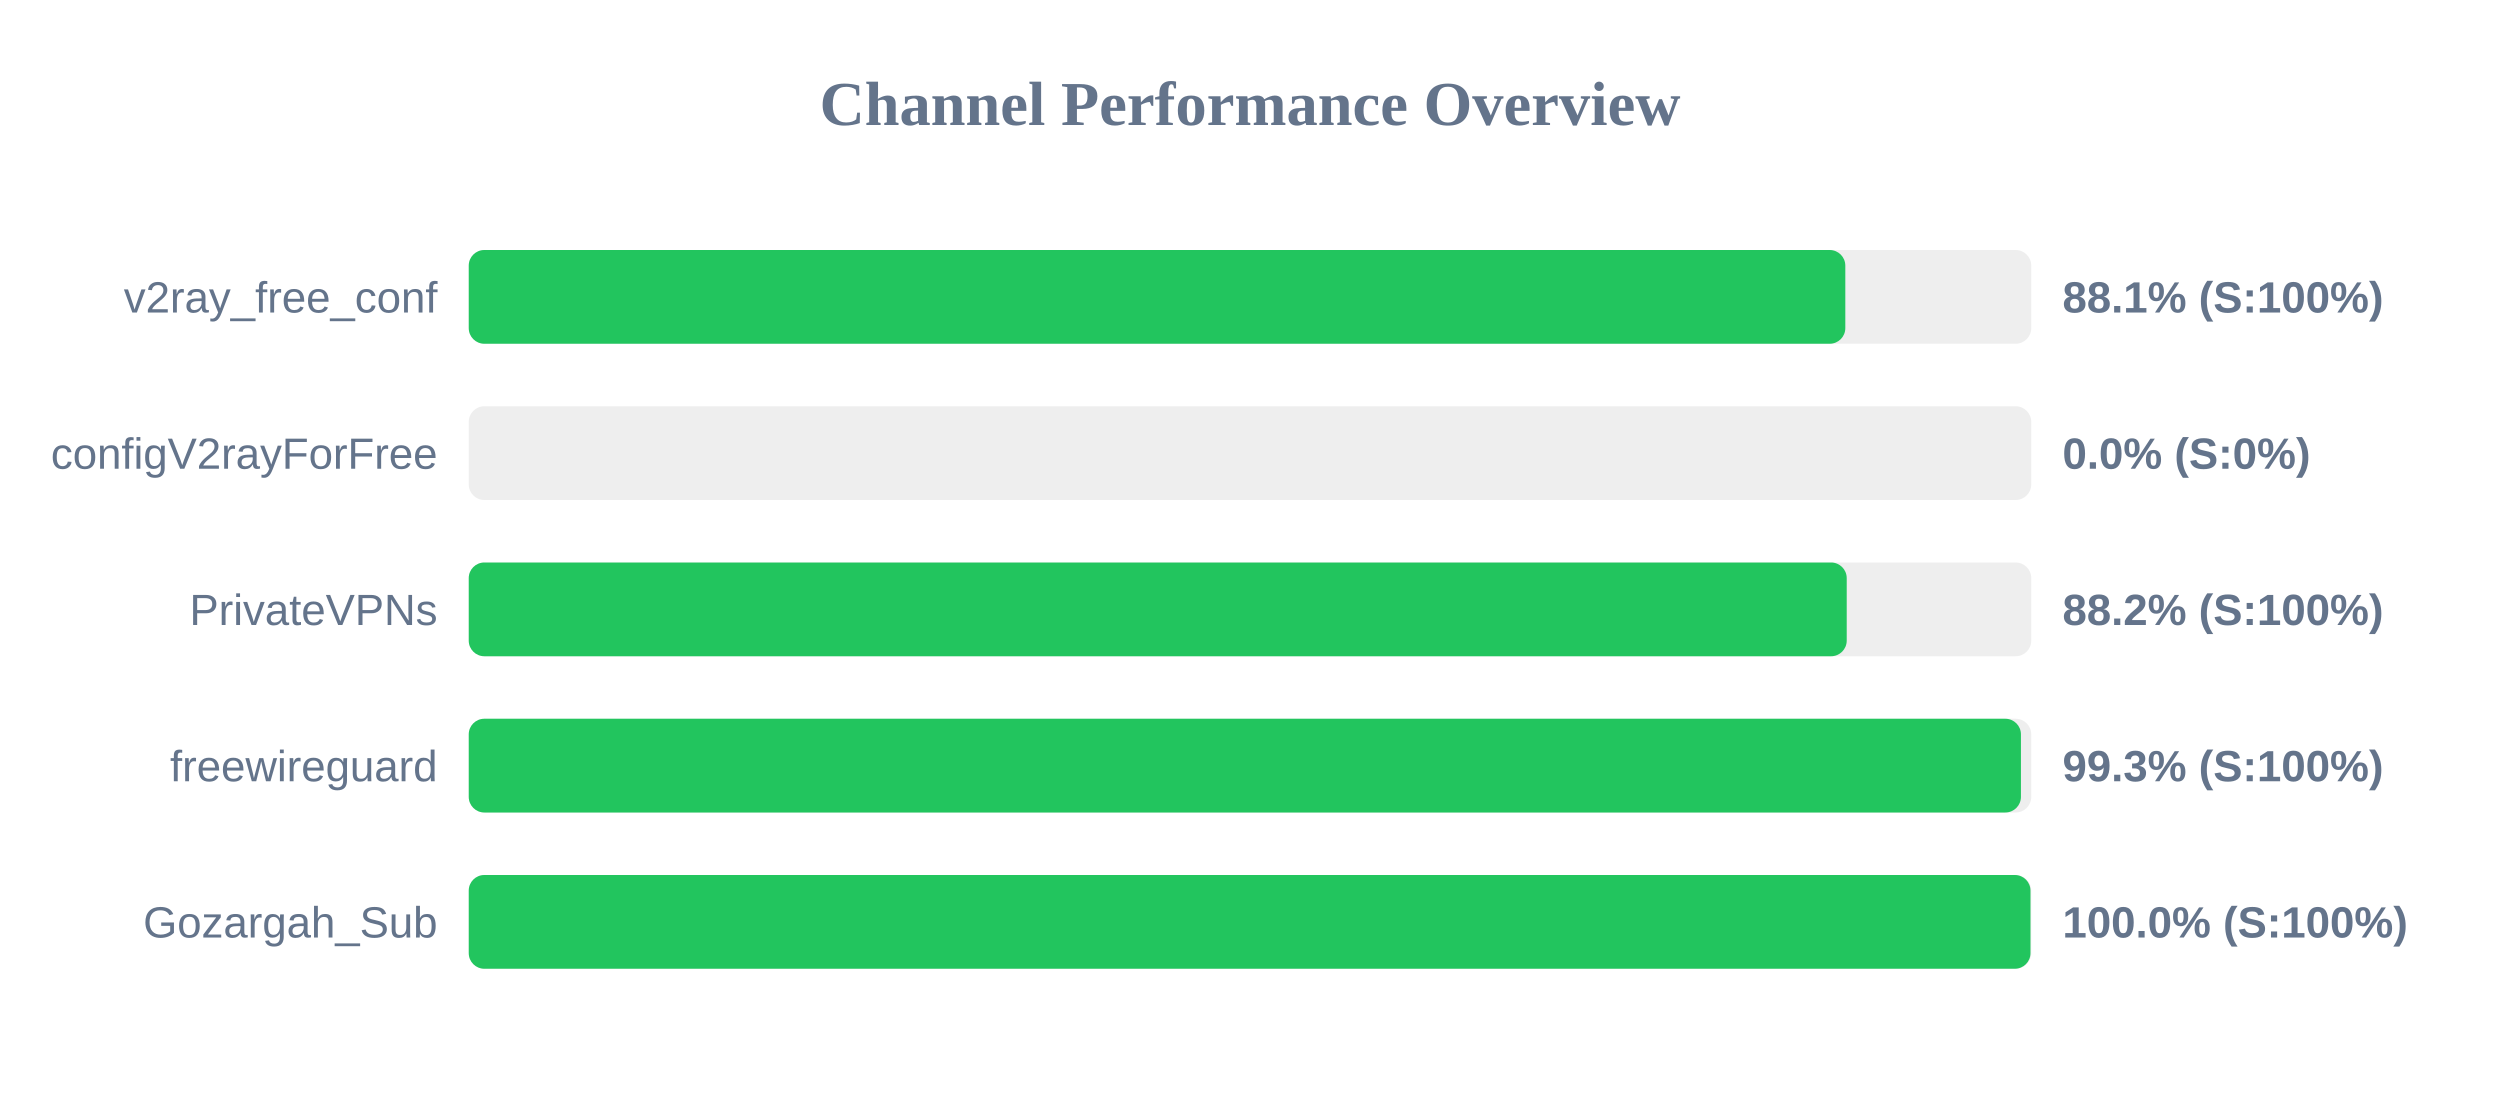
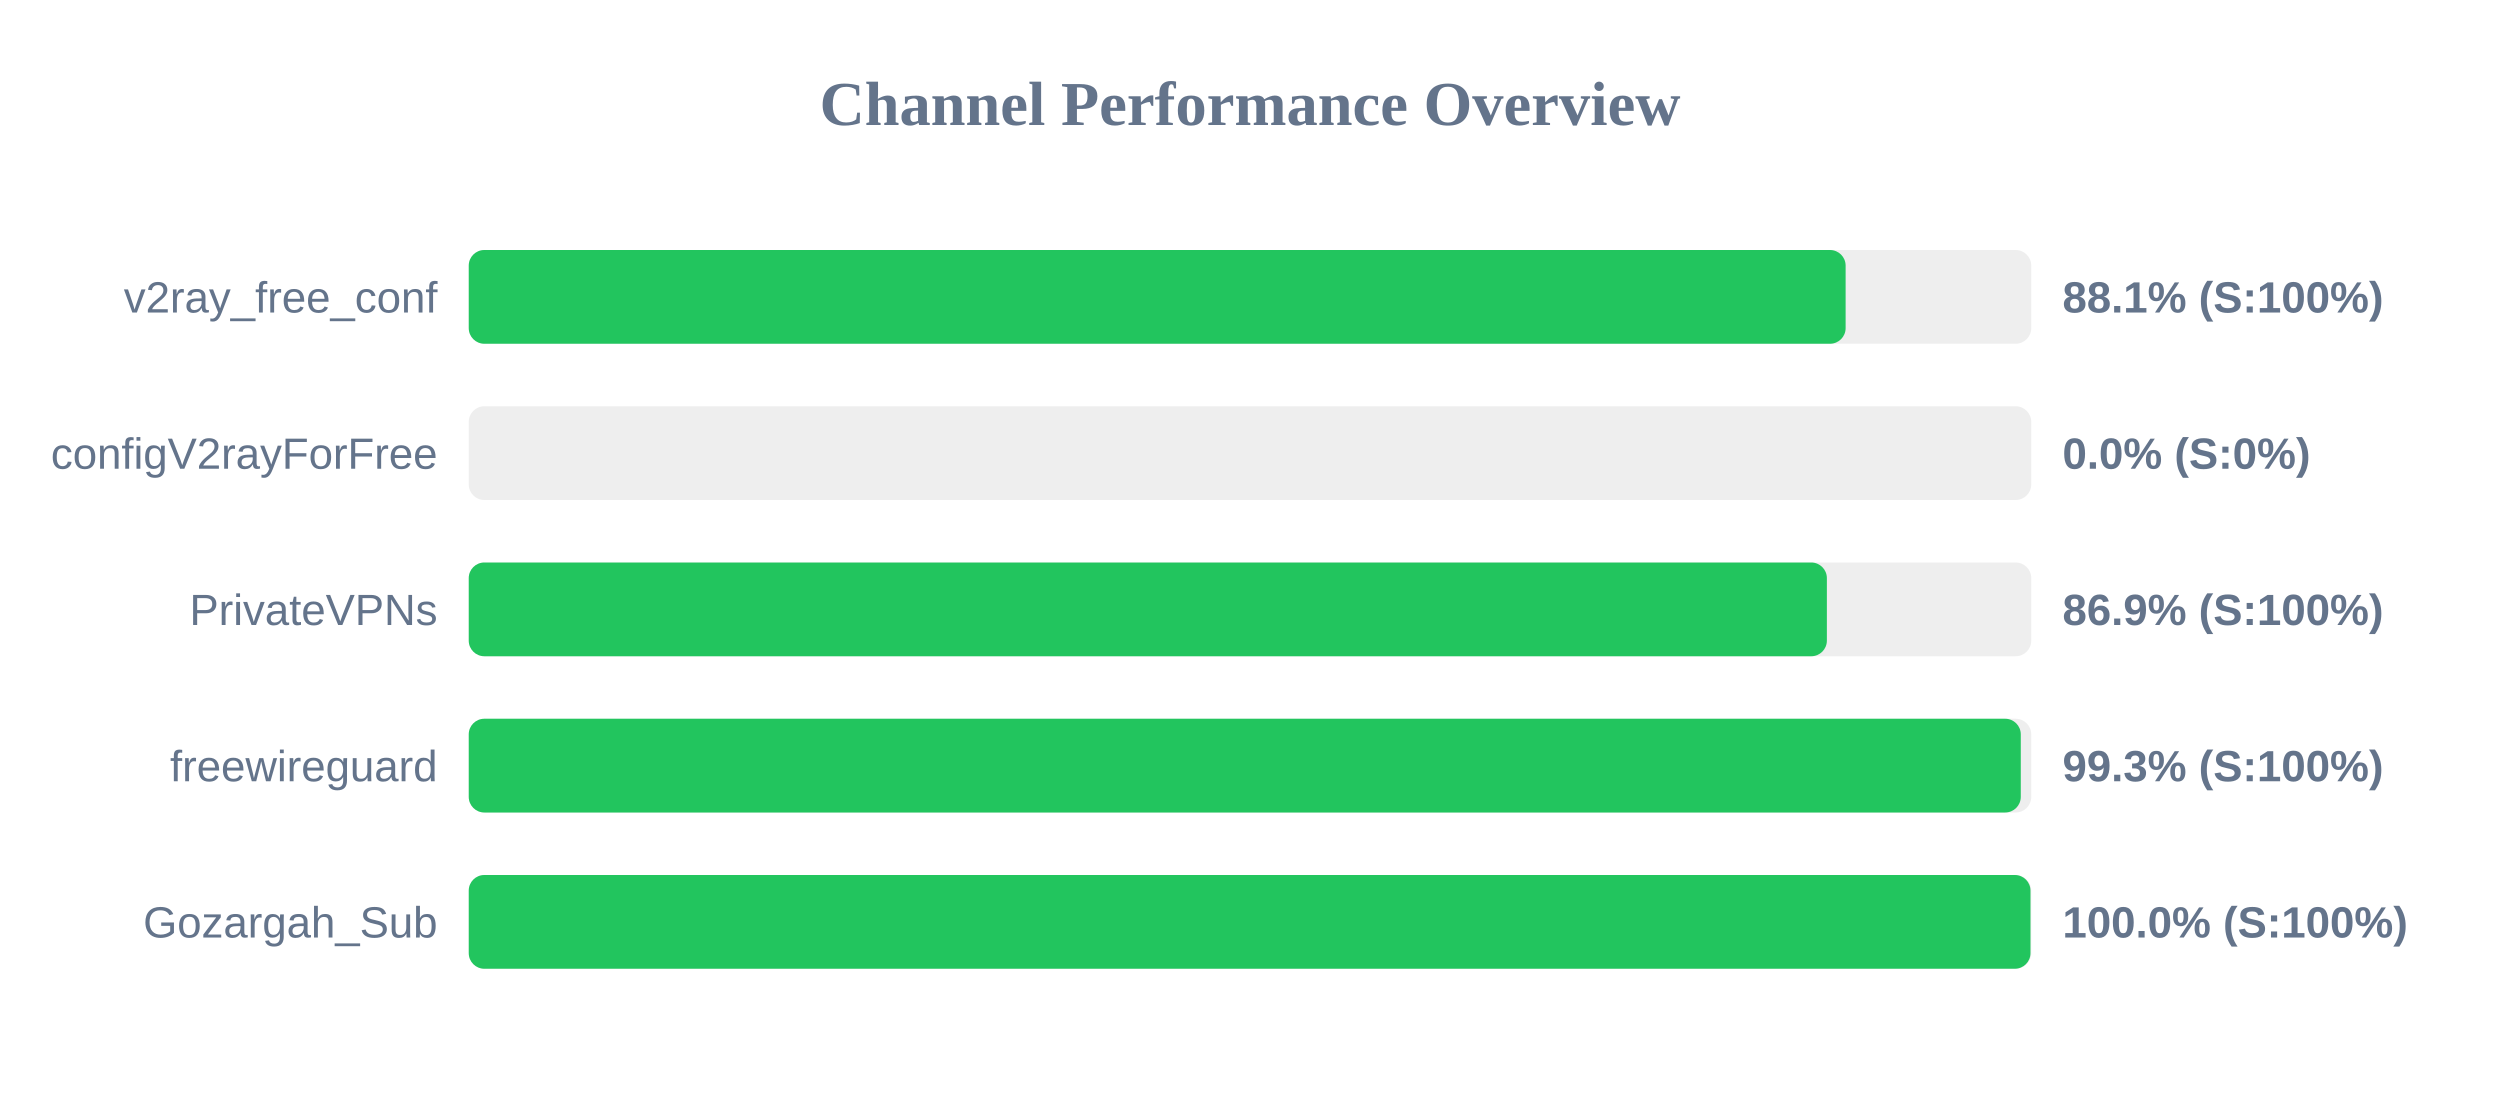
<svg xmlns="http://www.w3.org/2000/svg" width="800" height="350" version="1.1">
  <style>
        .row { font: 14px Arial; fill: #64748b; }
        .score { font: bold 14px Arial; fill: #64748b; }
    </style>
  <text x="400" y="40" text-anchor="middle" font-size="20px" font-weight="bold" fill="#64748b">Channel Performance Overview</text>
  <rect x="150" y="80" width="500" height="30" fill="#eee" rx="5" />
-   <rect x="150" y="80" width="440.5" height="30" fill="#22c55e" rx="5" />
+   <rect x="150" y="80" width="440.6" height="30" fill="#22c55e" rx="5" />
  <text x="140" y="100" text-anchor="end" class="row">v2ray_free_conf</text>
  <text x="660" y="100" text-anchor="start" class="score">88.1% (S:100%)</text>
  <rect x="150" y="130" width="500" height="30" fill="#eee" rx="5" />
  <rect x="150" y="130" width="0.0" height="30" fill="#ef4444" rx="5" />
  <text x="140" y="150" text-anchor="end" class="row">configV2rayForFree</text>
  <text x="660" y="150" text-anchor="start" class="score">0.0% (S:0%)</text>
  <rect x="150" y="180" width="500" height="30" fill="#eee" rx="5" />
-   <rect x="150" y="180" width="440.95" height="30" fill="#22c55e" rx="5" />
+   <rect x="150" y="180" width="434.6" height="30" fill="#22c55e" rx="5" />
  <text x="140" y="200" text-anchor="end" class="row">PrivateVPNs</text>
-   <text x="660" y="200" text-anchor="start" class="score">88.2% (S:100%)</text>
+   <text x="660" y="200" text-anchor="start" class="score">86.9% (S:100%)</text>
  <rect x="150" y="230" width="500" height="30" fill="#eee" rx="5" />
-   <rect x="150" y="230" width="496.7" height="30" fill="#22c55e" rx="5" />
+   <rect x="150" y="230" width="496.65" height="30" fill="#22c55e" rx="5" />
  <text x="140" y="250" text-anchor="end" class="row">freewireguard</text>
  <text x="660" y="250" text-anchor="start" class="score">99.3% (S:100%)</text>
  <rect x="150" y="280" width="500" height="30" fill="#eee" rx="5" />
  <rect x="150" y="280" width="499.75" height="30" fill="#22c55e" rx="5" />
  <text x="140" y="300" text-anchor="end" class="row">Gozargah_Sub</text>
  <text x="660" y="300" text-anchor="start" class="score">100.0% (S:100%)</text>
</svg>
